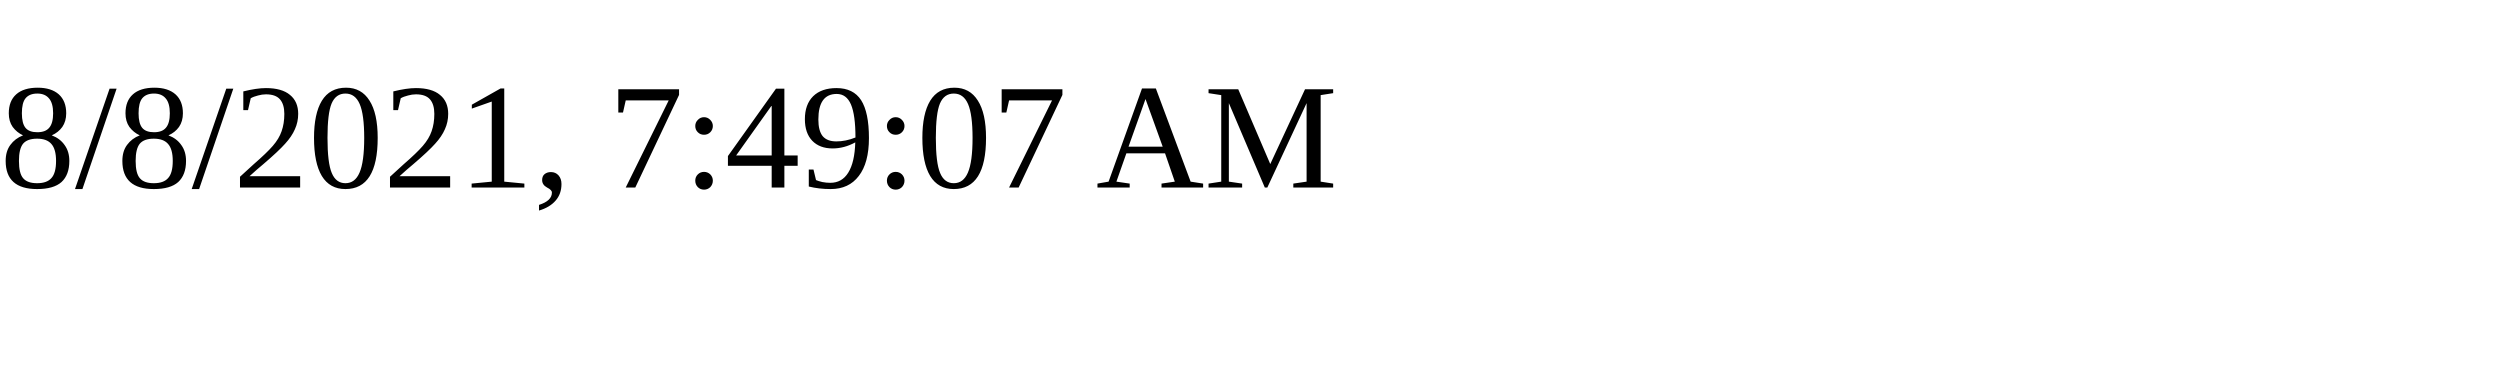
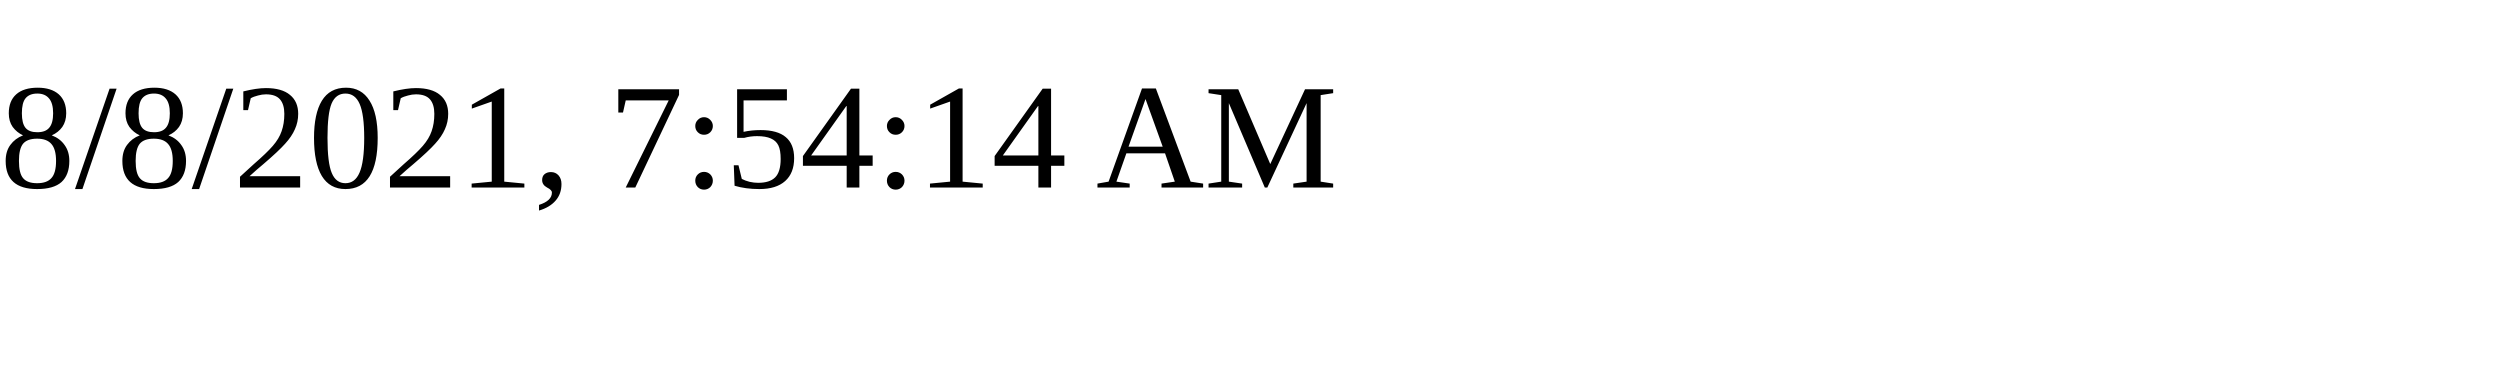
<svg xmlns="http://www.w3.org/2000/svg" height="30" width="200">
-   <text x="0" y="15">8/8/2021, 7:49:07 AM</text>
+   <text x="0" y="15">8/8/2021, 7:54:14 AM</text>
</svg>
